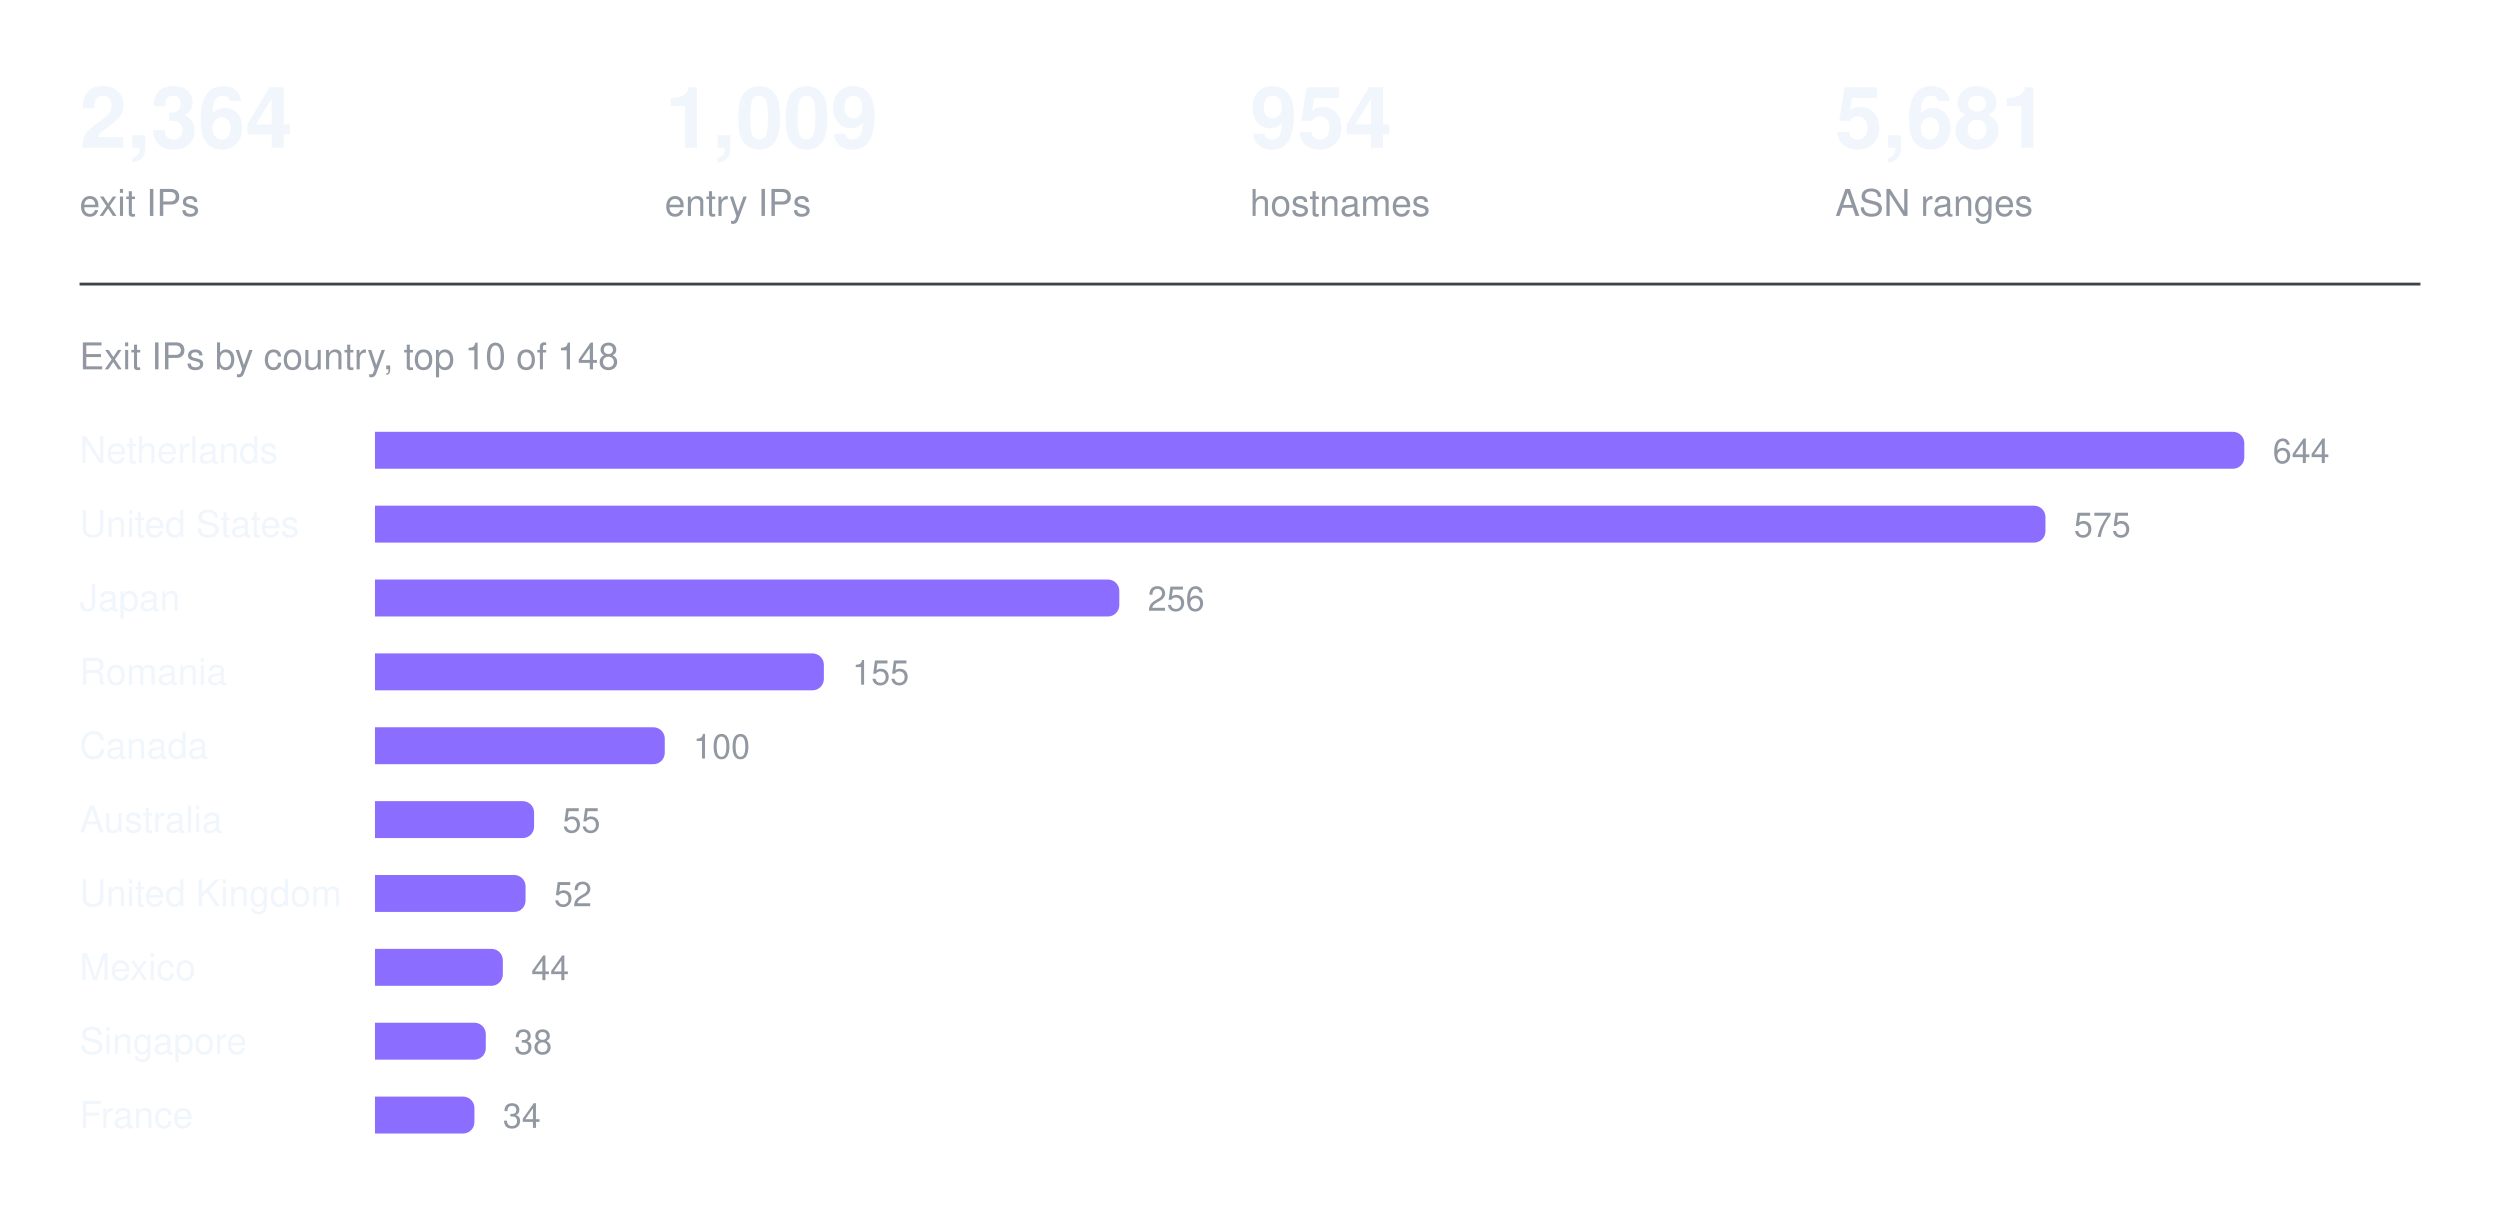
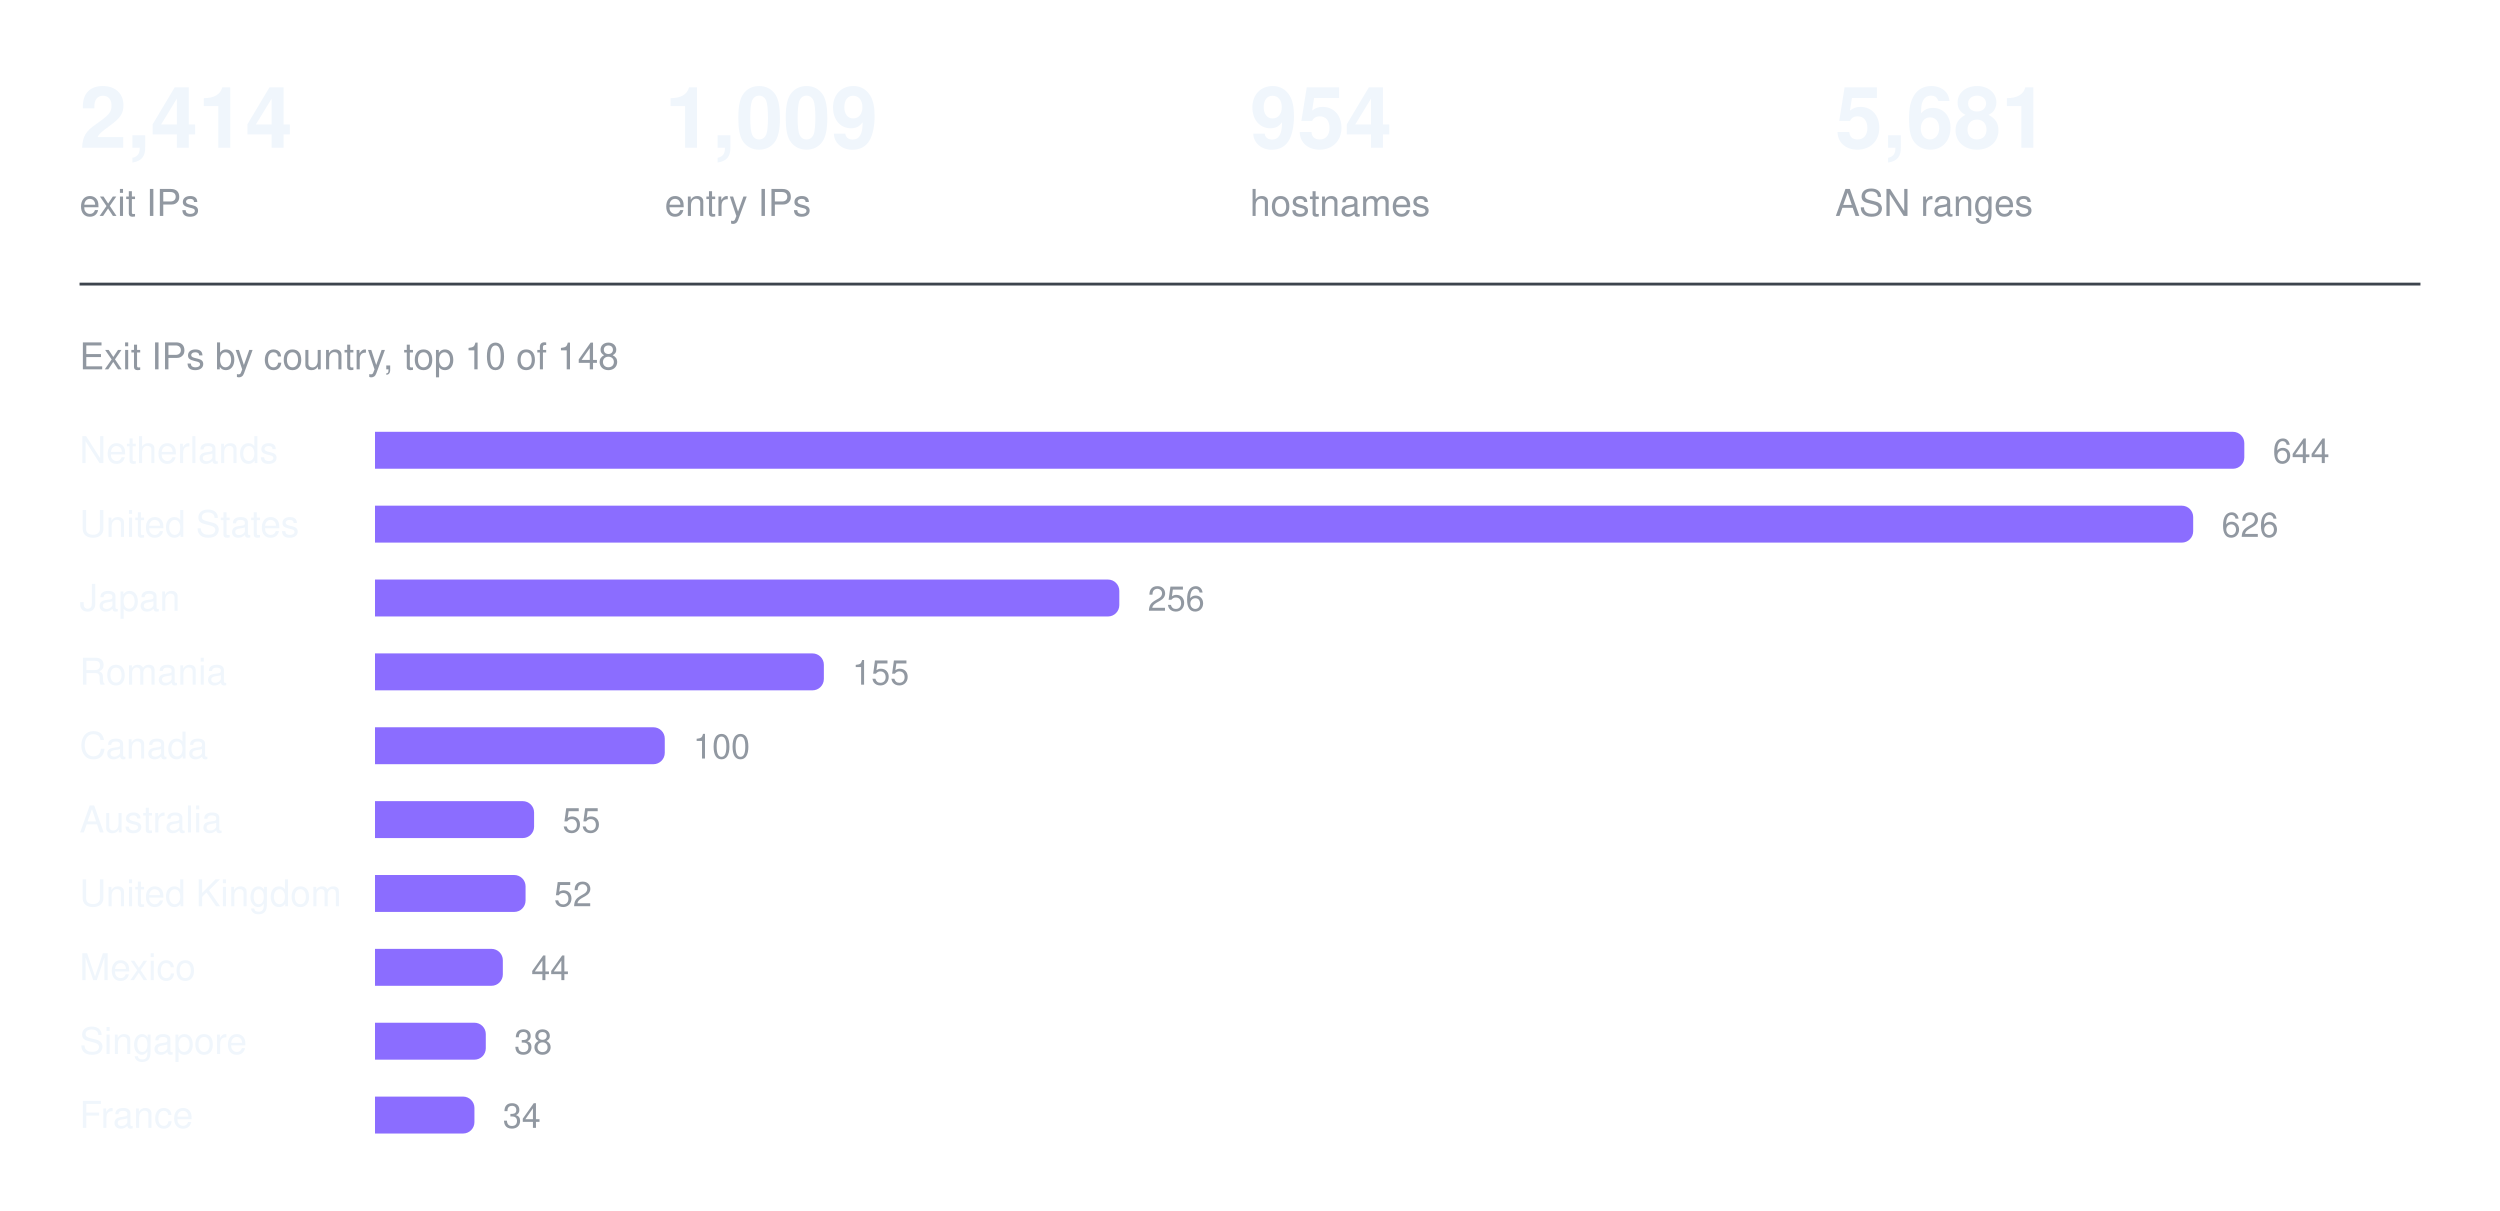
<svg xmlns="http://www.w3.org/2000/svg" width="880" height="426" viewBox="0 0 880 426" role="img" aria-label="Exit IPs by country, top 10 of 148">
-   <text x="28.0" y="52" fill="#f0f6fc" font-family="ui-sans-serif, -apple-system, Segoe UI, Helvetica, Arial, sans-serif" font-size="30" font-weight="600" text-anchor="start">2,364</text>
+   <text x="28.0" y="52" fill="#f0f6fc" font-family="ui-sans-serif, -apple-system, Segoe UI, Helvetica, Arial, sans-serif" font-size="30" font-weight="600" text-anchor="start">2,414</text>
  <text x="28.0" y="76" fill="#9198a1" font-family="ui-sans-serif, -apple-system, Segoe UI, Helvetica, Arial, sans-serif" font-size="13" font-weight="400" text-anchor="start">exit IPs</text>
  <text x="234.0" y="52" fill="#f0f6fc" font-family="ui-sans-serif, -apple-system, Segoe UI, Helvetica, Arial, sans-serif" font-size="30" font-weight="600" text-anchor="start">1,009</text>
  <text x="234.0" y="76" fill="#9198a1" font-family="ui-sans-serif, -apple-system, Segoe UI, Helvetica, Arial, sans-serif" font-size="13" font-weight="400" text-anchor="start">entry IPs</text>
  <text x="440.0" y="52" fill="#f0f6fc" font-family="ui-sans-serif, -apple-system, Segoe UI, Helvetica, Arial, sans-serif" font-size="30" font-weight="600" text-anchor="start">954</text>
  <text x="440.0" y="76" fill="#9198a1" font-family="ui-sans-serif, -apple-system, Segoe UI, Helvetica, Arial, sans-serif" font-size="13" font-weight="400" text-anchor="start">hostnames</text>
  <text x="646.0" y="52" fill="#f0f6fc" font-family="ui-sans-serif, -apple-system, Segoe UI, Helvetica, Arial, sans-serif" font-size="30" font-weight="600" text-anchor="start">5,681</text>
  <text x="646.0" y="76" fill="#9198a1" font-family="ui-sans-serif, -apple-system, Segoe UI, Helvetica, Arial, sans-serif" font-size="13" font-weight="400" text-anchor="start">ASN ranges</text>
  <line x1="28" y1="100" x2="852" y2="100" stroke="#3d444d" stroke-width="1" />
  <text x="28" y="130" fill="#9198a1" font-family="ui-sans-serif, -apple-system, Segoe UI, Helvetica, Arial, sans-serif" font-size="13" font-weight="400" text-anchor="start">Exit IPs by country, top 10 of 148</text>
  <text x="28" y="163" fill="#f0f6fc" font-family="ui-sans-serif, -apple-system, Segoe UI, Helvetica, Arial, sans-serif" font-size="13" font-weight="400" text-anchor="start">Netherlands</text>
  <g fill="#8b6dff">
    <path d="M132 152h654a4 4 0 0 1 4 4v5a4 4 0 0 1 -4 4h-654z" />
  </g>
  <text x="800" y="163" fill="#9198a1" font-family="ui-sans-serif, -apple-system, Segoe UI, Helvetica, Arial, sans-serif" font-size="12" font-weight="400" text-anchor="start">644</text>
  <text x="28" y="189" fill="#f0f6fc" font-family="ui-sans-serif, -apple-system, Segoe UI, Helvetica, Arial, sans-serif" font-size="13" font-weight="400" text-anchor="start">United States</text>
  <g fill="#8b6dff">
-     <path d="M132 178h584a4 4 0 0 1 4 4v5a4 4 0 0 1 -4 4h-584z" />
+     <path d="M132 178h636a4 4 0 0 1 4 4v5a4 4 0 0 1 -4 4h-636z" />
  </g>
-   <text x="730" y="189" fill="#9198a1" font-family="ui-sans-serif, -apple-system, Segoe UI, Helvetica, Arial, sans-serif" font-size="12" font-weight="400" text-anchor="start">575</text>
+   <text x="782" y="189" fill="#9198a1" font-family="ui-sans-serif, -apple-system, Segoe UI, Helvetica, Arial, sans-serif" font-size="12" font-weight="400" text-anchor="start">626</text>
  <text x="28" y="215" fill="#f0f6fc" font-family="ui-sans-serif, -apple-system, Segoe UI, Helvetica, Arial, sans-serif" font-size="13" font-weight="400" text-anchor="start">Japan</text>
  <g fill="#8b6dff">
    <path d="M132 204h258a4 4 0 0 1 4 4v5a4 4 0 0 1 -4 4h-258z" />
  </g>
  <text x="404" y="215" fill="#9198a1" font-family="ui-sans-serif, -apple-system, Segoe UI, Helvetica, Arial, sans-serif" font-size="12" font-weight="400" text-anchor="start">256</text>
  <text x="28" y="241" fill="#f0f6fc" font-family="ui-sans-serif, -apple-system, Segoe UI, Helvetica, Arial, sans-serif" font-size="13" font-weight="400" text-anchor="start">Romania</text>
  <g fill="#8b6dff">
    <path d="M132 230h154a4 4 0 0 1 4 4v5a4 4 0 0 1 -4 4h-154z" />
  </g>
  <text x="300" y="241" fill="#9198a1" font-family="ui-sans-serif, -apple-system, Segoe UI, Helvetica, Arial, sans-serif" font-size="12" font-weight="400" text-anchor="start">155</text>
  <text x="28" y="267" fill="#f0f6fc" font-family="ui-sans-serif, -apple-system, Segoe UI, Helvetica, Arial, sans-serif" font-size="13" font-weight="400" text-anchor="start">Canada</text>
  <g fill="#8b6dff">
    <path d="M132 256h98a4 4 0 0 1 4 4v5a4 4 0 0 1 -4 4h-98z" />
  </g>
  <text x="244" y="267" fill="#9198a1" font-family="ui-sans-serif, -apple-system, Segoe UI, Helvetica, Arial, sans-serif" font-size="12" font-weight="400" text-anchor="start">100</text>
  <text x="28" y="293" fill="#f0f6fc" font-family="ui-sans-serif, -apple-system, Segoe UI, Helvetica, Arial, sans-serif" font-size="13" font-weight="400" text-anchor="start">Australia</text>
  <g fill="#8b6dff">
    <path d="M132 282h52a4 4 0 0 1 4 4v5a4 4 0 0 1 -4 4h-52z" />
  </g>
  <text x="198" y="293" fill="#9198a1" font-family="ui-sans-serif, -apple-system, Segoe UI, Helvetica, Arial, sans-serif" font-size="12" font-weight="400" text-anchor="start">55</text>
  <text x="28" y="319" fill="#f0f6fc" font-family="ui-sans-serif, -apple-system, Segoe UI, Helvetica, Arial, sans-serif" font-size="13" font-weight="400" text-anchor="start">United Kingdom</text>
  <g fill="#8b6dff">
    <path d="M132 308h49a4 4 0 0 1 4 4v5a4 4 0 0 1 -4 4h-49z" />
  </g>
  <text x="195" y="319" fill="#9198a1" font-family="ui-sans-serif, -apple-system, Segoe UI, Helvetica, Arial, sans-serif" font-size="12" font-weight="400" text-anchor="start">52</text>
  <text x="28" y="345" fill="#f0f6fc" font-family="ui-sans-serif, -apple-system, Segoe UI, Helvetica, Arial, sans-serif" font-size="13" font-weight="400" text-anchor="start">Mexico</text>
  <g fill="#8b6dff">
    <path d="M132 334h41a4 4 0 0 1 4 4v5a4 4 0 0 1 -4 4h-41z" />
  </g>
  <text x="187" y="345" fill="#9198a1" font-family="ui-sans-serif, -apple-system, Segoe UI, Helvetica, Arial, sans-serif" font-size="12" font-weight="400" text-anchor="start">44</text>
  <text x="28" y="371" fill="#f0f6fc" font-family="ui-sans-serif, -apple-system, Segoe UI, Helvetica, Arial, sans-serif" font-size="13" font-weight="400" text-anchor="start">Singapore</text>
  <g fill="#8b6dff">
    <path d="M132 360h35a4 4 0 0 1 4 4v5a4 4 0 0 1 -4 4h-35z" />
  </g>
  <text x="181" y="371" fill="#9198a1" font-family="ui-sans-serif, -apple-system, Segoe UI, Helvetica, Arial, sans-serif" font-size="12" font-weight="400" text-anchor="start">38</text>
  <text x="28" y="397" fill="#f0f6fc" font-family="ui-sans-serif, -apple-system, Segoe UI, Helvetica, Arial, sans-serif" font-size="13" font-weight="400" text-anchor="start">France</text>
  <g fill="#8b6dff">
    <path d="M132 386h31a4 4 0 0 1 4 4v5a4 4 0 0 1 -4 4h-31z" />
  </g>
  <text x="177" y="397" fill="#9198a1" font-family="ui-sans-serif, -apple-system, Segoe UI, Helvetica, Arial, sans-serif" font-size="12" font-weight="400" text-anchor="start">34</text>
</svg>
